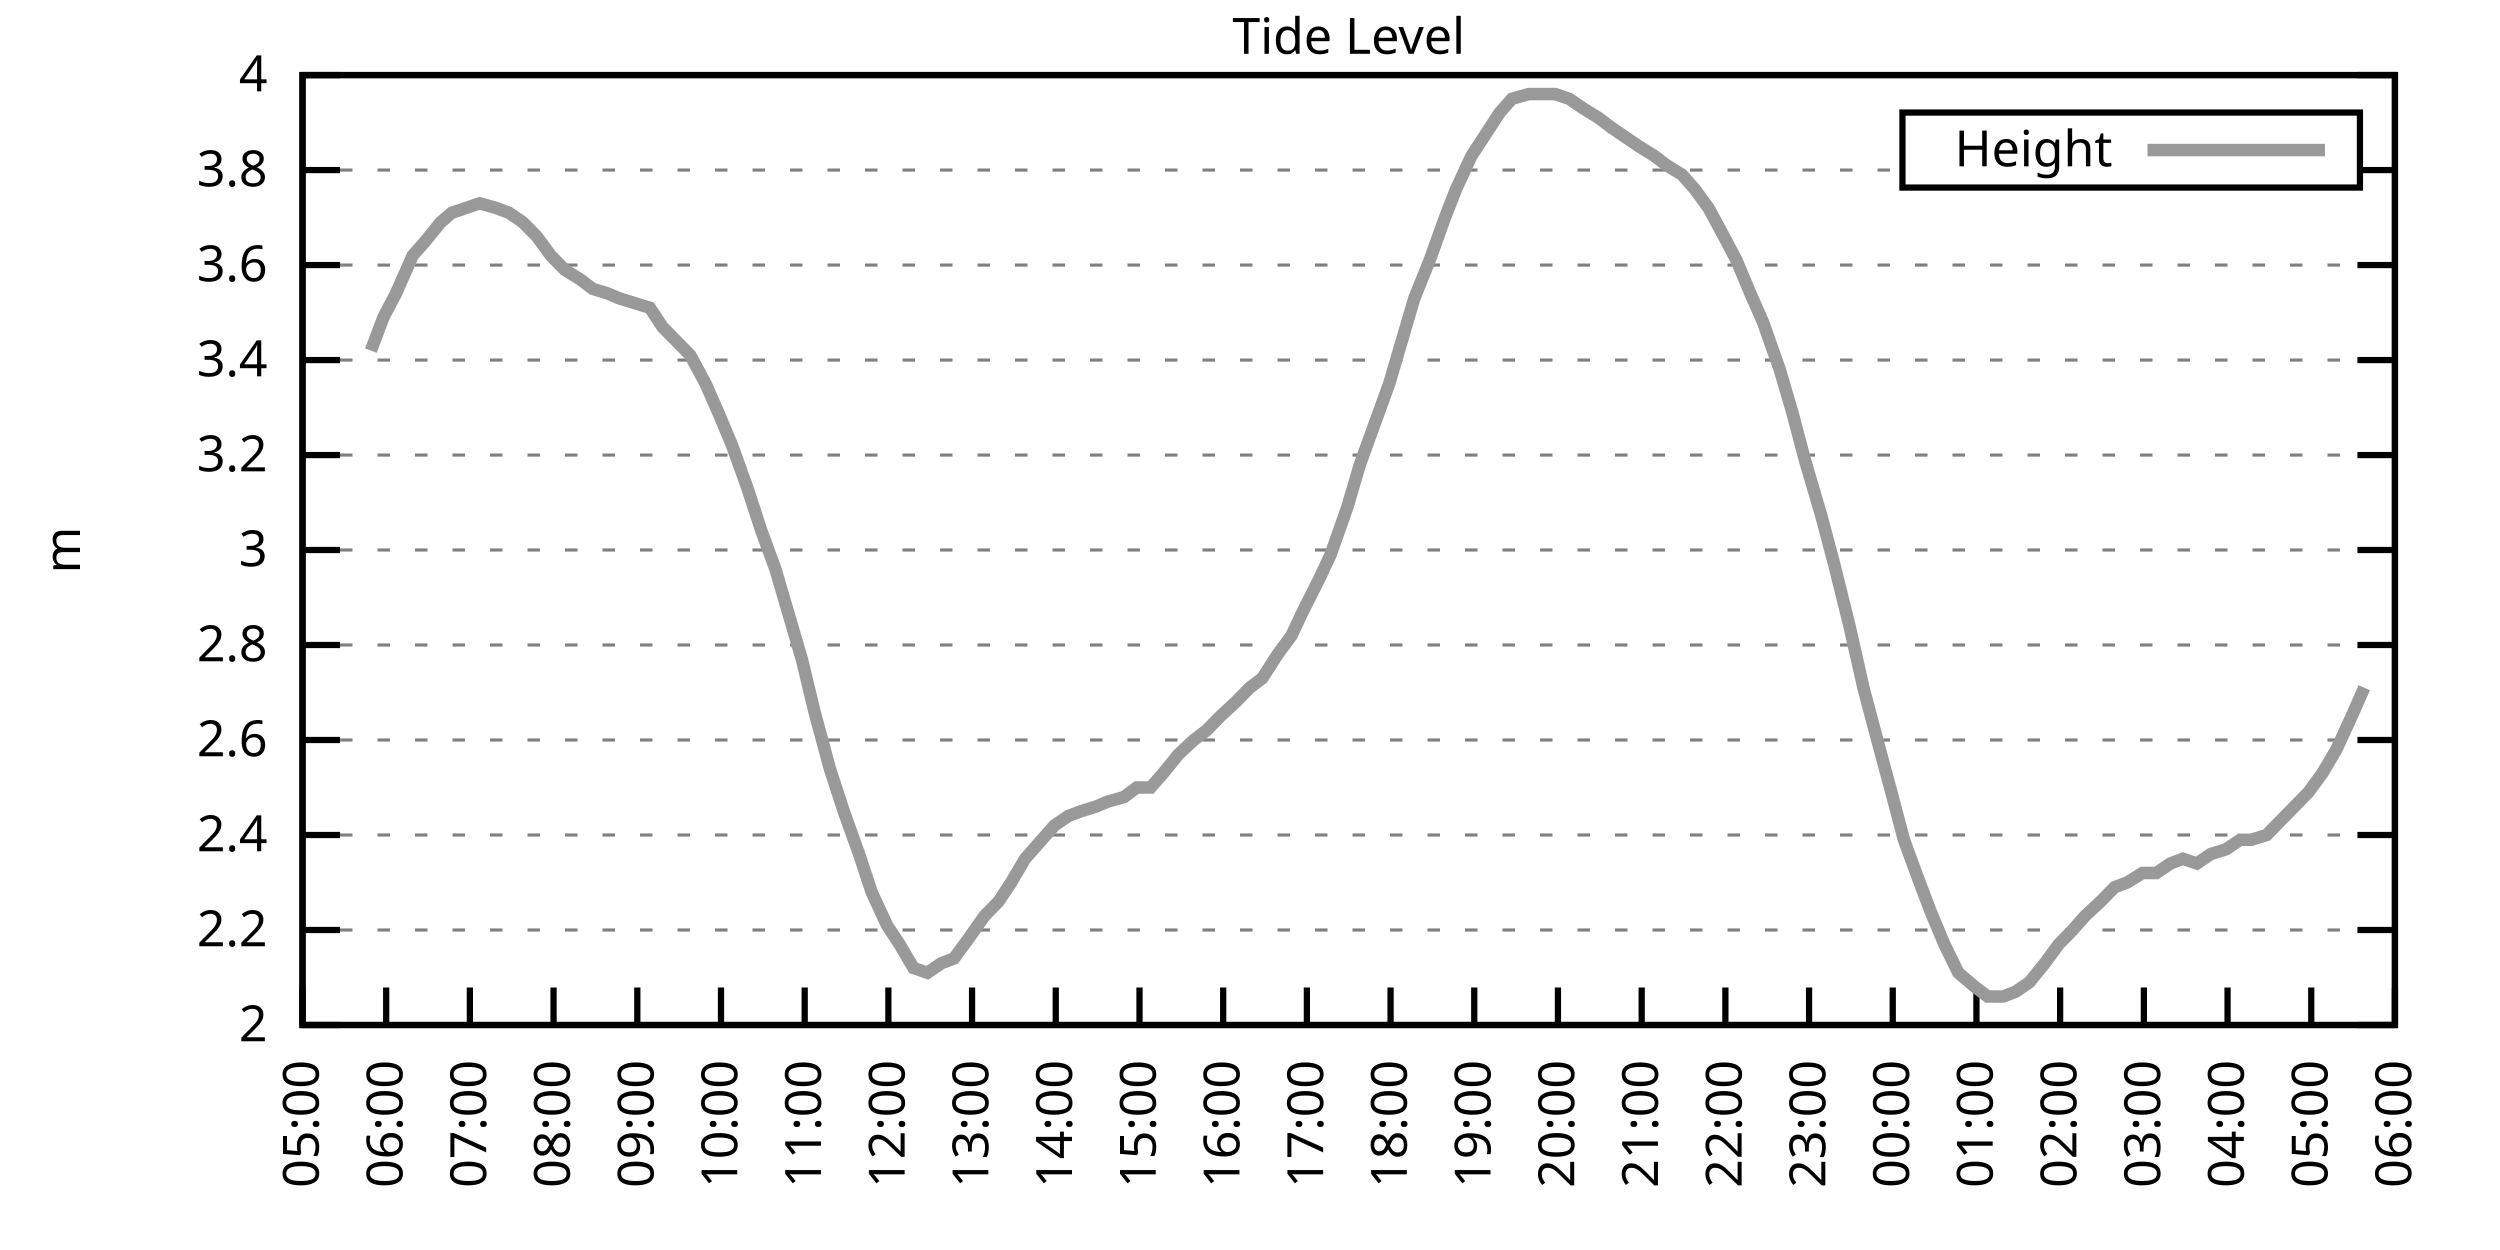
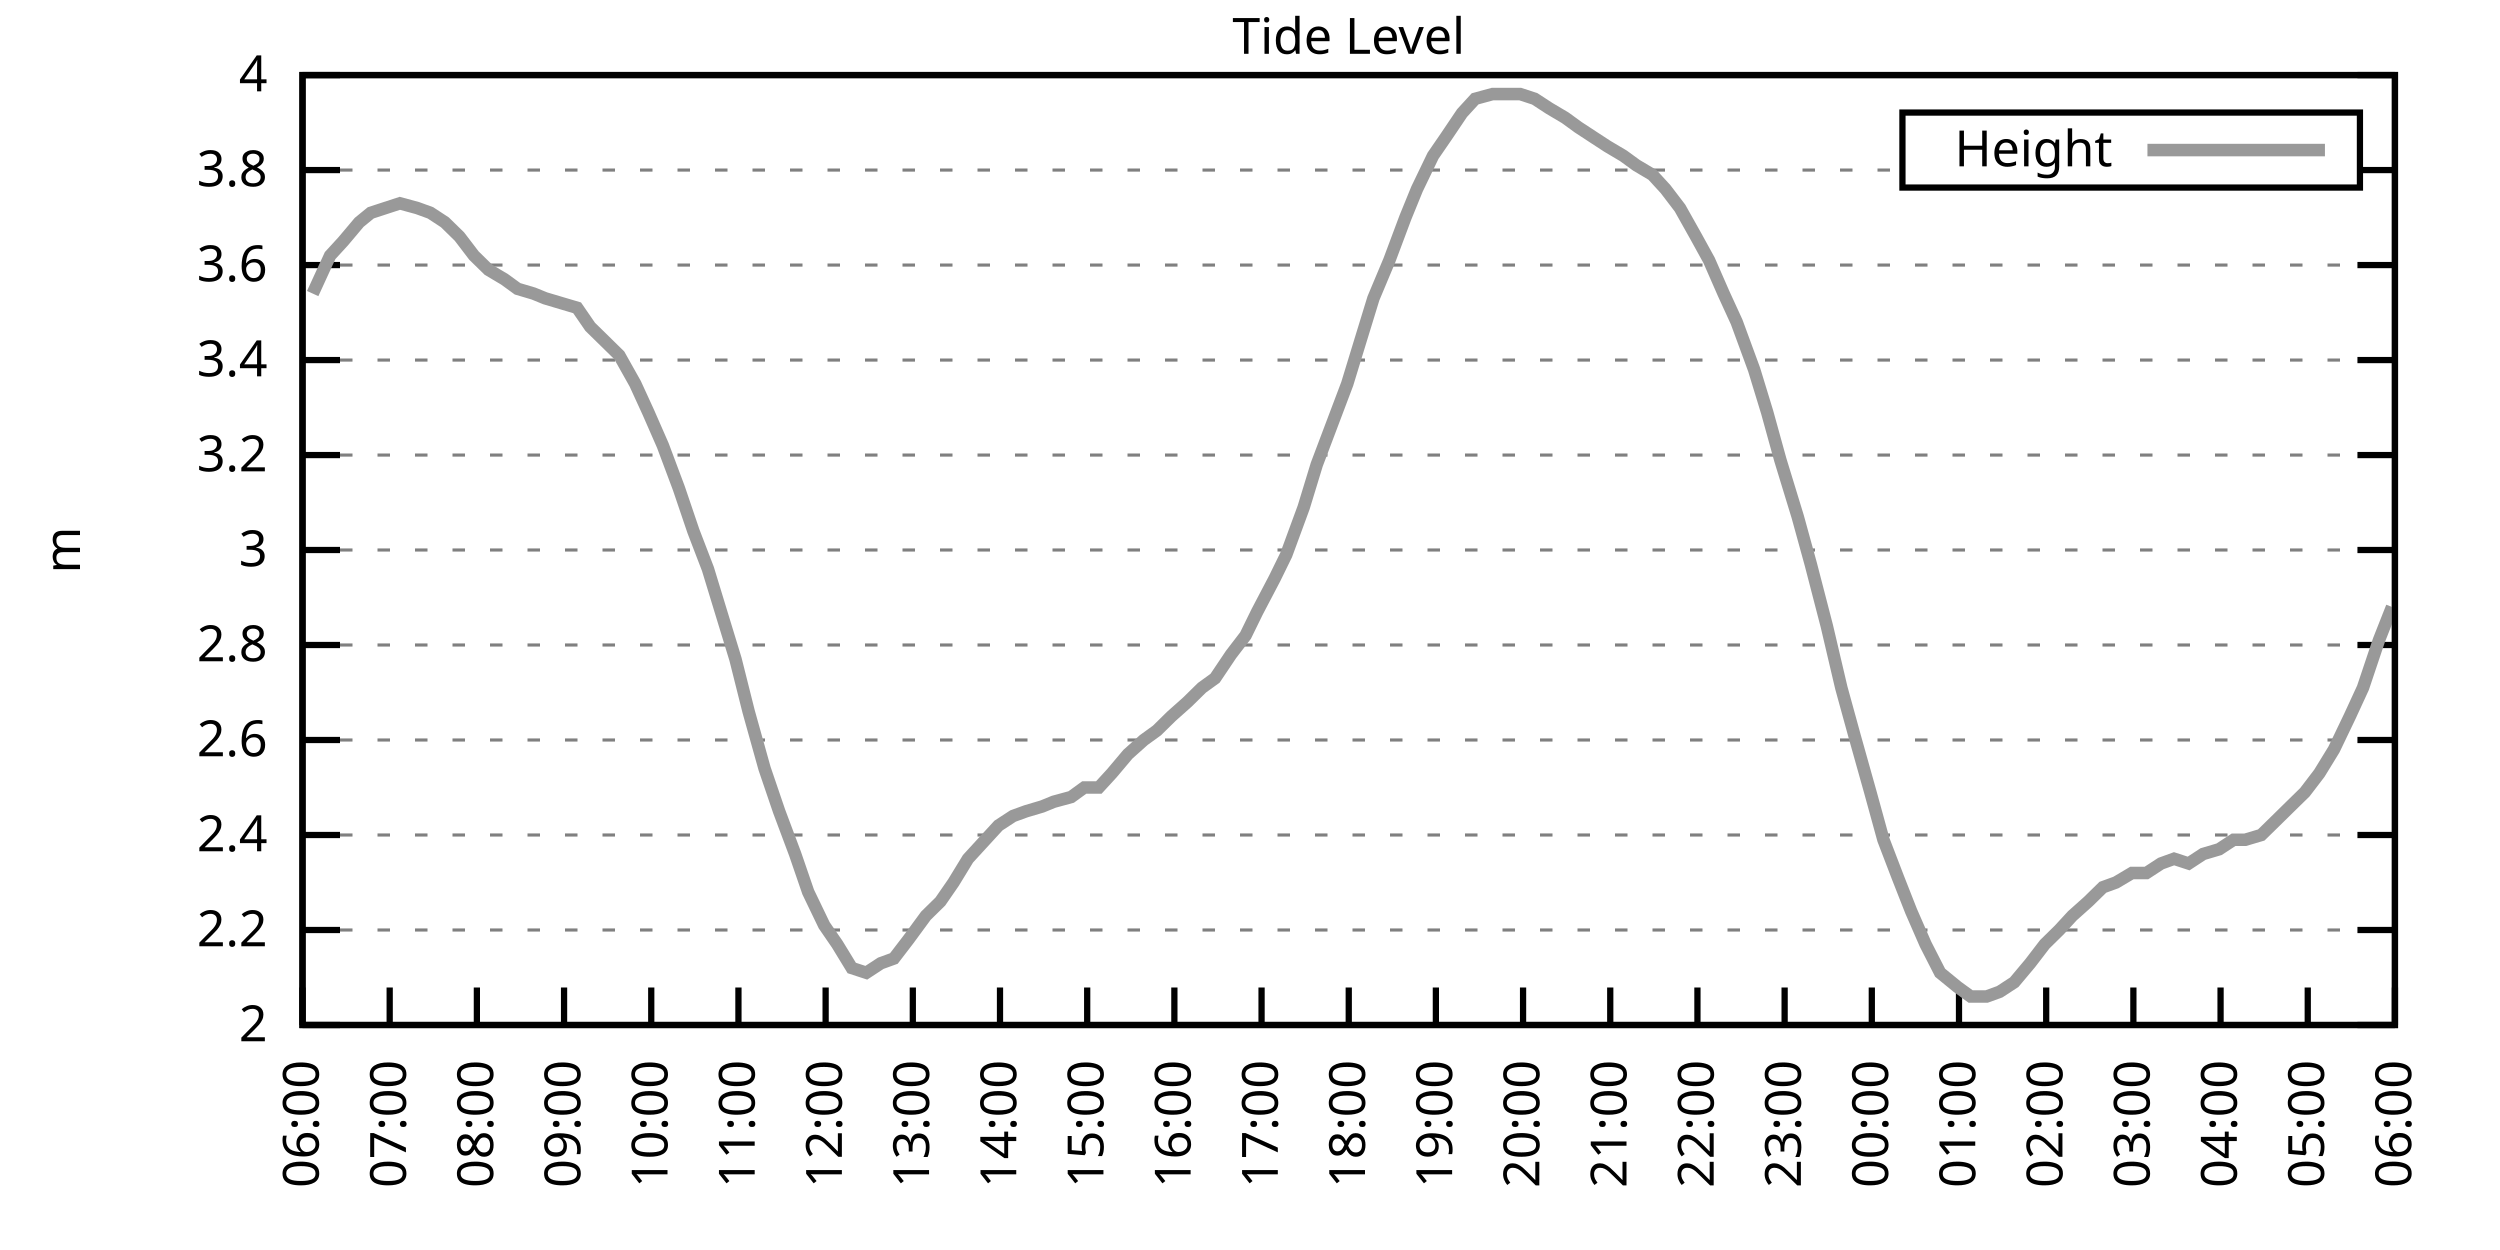
<svg xmlns="http://www.w3.org/2000/svg" xmlns:xlink="http://www.w3.org/1999/xlink" width="400" height="200" viewBox="0 0 400 200">
  <g id="gnuplot_canvas">
    <rect x="0" y="0" width="400" height="200" fill="none" />
    <defs>
      <circle id="gpDot" r="0.5" stroke-width="0.5" stroke="currentColor" />
      <path id="gpPt0" stroke-width="0.333" stroke="currentColor" d="M-1,0 h2 M0,-1 v2" />
      <path id="gpPt1" stroke-width="0.333" stroke="currentColor" d="M-1,-1 L1,1 M1,-1 L-1,1" />
      <path id="gpPt2" stroke-width="0.333" stroke="currentColor" d="M-1,0 L1,0 M0,-1 L0,1 M-1,-1 L1,1 M-1,1 L1,-1" />
      <rect id="gpPt3" stroke-width="0.333" stroke="currentColor" x="-1" y="-1" width="2" height="2" />
      <rect id="gpPt4" stroke-width="0.333" stroke="currentColor" fill="currentColor" x="-1" y="-1" width="2" height="2" />
      <circle id="gpPt5" stroke-width="0.333" stroke="currentColor" cx="0" cy="0" r="1" />
      <use xlink:href="#gpPt5" id="gpPt6" fill="currentColor" stroke="none" />
      <path id="gpPt7" stroke-width="0.333" stroke="currentColor" d="M0,-1.33 L-1.33,0.67 L1.33,0.67 z" />
      <use xlink:href="#gpPt7" id="gpPt8" fill="currentColor" stroke="none" />
      <use xlink:href="#gpPt7" id="gpPt9" stroke="currentColor" transform="rotate(180)" />
      <use xlink:href="#gpPt9" id="gpPt10" fill="currentColor" stroke="none" />
      <use xlink:href="#gpPt3" id="gpPt11" stroke="currentColor" transform="rotate(45)" />
      <use xlink:href="#gpPt11" id="gpPt12" fill="currentColor" stroke="none" />
      <path id="gpPt13" stroke-width="0.333" stroke="currentColor" d="M0,1.330 L1.265,0.411 L0.782,-1.067 L-0.782,-1.076 L-1.265,0.411 z" />
      <use xlink:href="#gpPt13" id="gpPt14" fill="currentColor" stroke="none" />
      <filter id="textbox" filterUnits="objectBoundingBox" x="0" y="0" height="1" width="1">
        <feFlood flood-color="white" flood-opacity="1" result="bgnd" />
        <feComposite in="SourceGraphic" in2="bgnd" operator="atop" />
      </filter>
      <filter id="greybox" filterUnits="objectBoundingBox" x="0" y="0" height="1" width="1">
        <feFlood flood-color="lightgrey" flood-opacity="1" result="grey" />
        <feComposite in="SourceGraphic" in2="grey" operator="atop" />
      </filter>
    </defs>
    <g fill="none" color="white" stroke="currentColor" stroke-width="1.00" stroke-linecap="butt" stroke-linejoin="miter">
</g>
    <g fill="none" color="black" stroke="currentColor" stroke-width="1.00" stroke-linecap="butt" stroke-linejoin="miter">
      <g stroke="none" shape-rendering="crispEdges">
        <polygon fill="rgb(255, 255, 255)" points="48.40,164.00 383.18,164.00 383.18,12.02 48.40,12.02 " />
      </g>
    </g>
    <g fill="none" color="black" stroke="currentColor" stroke-width="1.00" stroke-linecap="butt" stroke-linejoin="miter">
</g>
    <g fill="none" color="black" stroke="black" stroke-width="0.50" stroke-linecap="butt" stroke-linejoin="miter">
</g>
    <g fill="none" color="gray" stroke="currentColor" stroke-width="0.50" stroke-linecap="butt" stroke-linejoin="miter">
      <path stroke="gray" stroke-dasharray="2,4" class="gridline" d="M48.40,164.00 L383.19,164.00  " />
    </g>
    <g fill="none" color="gray" stroke="gray" stroke-width="1.00" stroke-linecap="butt" stroke-linejoin="miter">
</g>
    <g fill="none" color="black" stroke="currentColor" stroke-width="1.00" stroke-linecap="butt" stroke-linejoin="miter">
      <path stroke="black" d="M48.40,164.00 L54.40,164.00 M383.19,164.00 L377.19,164.00  " />
      <g transform="translate(42.80,166.60)" stroke="none" fill="black" font-family="Sans" font-size="8.00" text-anchor="end">
        <text>
          <tspan font-family="Sans"> 2</tspan>
        </text>
      </g>
    </g>
    <g fill="none" color="black" stroke="currentColor" stroke-width="1.00" stroke-linecap="butt" stroke-linejoin="miter">
</g>
    <g fill="none" color="black" stroke="black" stroke-width="0.50" stroke-linecap="butt" stroke-linejoin="miter">
</g>
    <g fill="none" color="gray" stroke="currentColor" stroke-width="0.50" stroke-linecap="butt" stroke-linejoin="miter">
      <path stroke="gray" stroke-dasharray="2,4" class="gridline" d="M48.40,148.80 L383.19,148.80  " />
    </g>
    <g fill="none" color="gray" stroke="gray" stroke-width="1.00" stroke-linecap="butt" stroke-linejoin="miter">
</g>
    <g fill="none" color="black" stroke="currentColor" stroke-width="1.00" stroke-linecap="butt" stroke-linejoin="miter">
      <path stroke="black" d="M48.40,148.80 L54.40,148.80 M383.19,148.80 L377.19,148.80  " />
      <g transform="translate(42.80,151.40)" stroke="none" fill="black" font-family="Sans" font-size="8.00" text-anchor="end">
        <text>
          <tspan font-family="Sans"> 2.2</tspan>
        </text>
      </g>
    </g>
    <g fill="none" color="black" stroke="currentColor" stroke-width="1.00" stroke-linecap="butt" stroke-linejoin="miter">
</g>
    <g fill="none" color="black" stroke="black" stroke-width="0.50" stroke-linecap="butt" stroke-linejoin="miter">
</g>
    <g fill="none" color="gray" stroke="currentColor" stroke-width="0.50" stroke-linecap="butt" stroke-linejoin="miter">
      <path stroke="gray" stroke-dasharray="2,4" class="gridline" d="M48.40,133.60 L383.19,133.60  " />
    </g>
    <g fill="none" color="gray" stroke="gray" stroke-width="1.00" stroke-linecap="butt" stroke-linejoin="miter">
</g>
    <g fill="none" color="black" stroke="currentColor" stroke-width="1.00" stroke-linecap="butt" stroke-linejoin="miter">
      <path stroke="black" d="M48.40,133.60 L54.40,133.60 M383.19,133.60 L377.19,133.60  " />
      <g transform="translate(42.80,136.20)" stroke="none" fill="black" font-family="Sans" font-size="8.00" text-anchor="end">
        <text>
          <tspan font-family="Sans"> 2.4</tspan>
        </text>
      </g>
    </g>
    <g fill="none" color="black" stroke="currentColor" stroke-width="1.00" stroke-linecap="butt" stroke-linejoin="miter">
</g>
    <g fill="none" color="black" stroke="black" stroke-width="0.50" stroke-linecap="butt" stroke-linejoin="miter">
</g>
    <g fill="none" color="gray" stroke="currentColor" stroke-width="0.50" stroke-linecap="butt" stroke-linejoin="miter">
      <path stroke="gray" stroke-dasharray="2,4" class="gridline" d="M48.40,118.40 L383.19,118.40  " />
    </g>
    <g fill="none" color="gray" stroke="gray" stroke-width="1.00" stroke-linecap="butt" stroke-linejoin="miter">
</g>
    <g fill="none" color="black" stroke="currentColor" stroke-width="1.00" stroke-linecap="butt" stroke-linejoin="miter">
      <path stroke="black" d="M48.40,118.40 L54.40,118.40 M383.19,118.40 L377.19,118.40  " />
      <g transform="translate(42.80,121.00)" stroke="none" fill="black" font-family="Sans" font-size="8.00" text-anchor="end">
        <text>
          <tspan font-family="Sans"> 2.6</tspan>
        </text>
      </g>
    </g>
    <g fill="none" color="black" stroke="currentColor" stroke-width="1.00" stroke-linecap="butt" stroke-linejoin="miter">
</g>
    <g fill="none" color="black" stroke="black" stroke-width="0.50" stroke-linecap="butt" stroke-linejoin="miter">
</g>
    <g fill="none" color="gray" stroke="currentColor" stroke-width="0.50" stroke-linecap="butt" stroke-linejoin="miter">
      <path stroke="gray" stroke-dasharray="2,4" class="gridline" d="M48.40,103.20 L383.19,103.20  " />
    </g>
    <g fill="none" color="gray" stroke="gray" stroke-width="1.00" stroke-linecap="butt" stroke-linejoin="miter">
</g>
    <g fill="none" color="black" stroke="currentColor" stroke-width="1.00" stroke-linecap="butt" stroke-linejoin="miter">
      <path stroke="black" d="M48.40,103.20 L54.40,103.20 M383.19,103.20 L377.19,103.20  " />
      <g transform="translate(42.80,105.80)" stroke="none" fill="black" font-family="Sans" font-size="8.00" text-anchor="end">
        <text>
          <tspan font-family="Sans"> 2.8</tspan>
        </text>
      </g>
    </g>
    <g fill="none" color="black" stroke="currentColor" stroke-width="1.00" stroke-linecap="butt" stroke-linejoin="miter">
</g>
    <g fill="none" color="black" stroke="black" stroke-width="0.50" stroke-linecap="butt" stroke-linejoin="miter">
</g>
    <g fill="none" color="gray" stroke="currentColor" stroke-width="0.50" stroke-linecap="butt" stroke-linejoin="miter">
      <path stroke="gray" stroke-dasharray="2,4" class="gridline" d="M48.40,88.00 L383.19,88.00  " />
    </g>
    <g fill="none" color="gray" stroke="gray" stroke-width="1.00" stroke-linecap="butt" stroke-linejoin="miter">
</g>
    <g fill="none" color="black" stroke="currentColor" stroke-width="1.00" stroke-linecap="butt" stroke-linejoin="miter">
      <path stroke="black" d="M48.40,88.00 L54.40,88.00 M383.19,88.00 L377.19,88.00  " />
      <g transform="translate(42.80,90.60)" stroke="none" fill="black" font-family="Sans" font-size="8.00" text-anchor="end">
        <text>
          <tspan font-family="Sans"> 3</tspan>
        </text>
      </g>
    </g>
    <g fill="none" color="black" stroke="currentColor" stroke-width="1.00" stroke-linecap="butt" stroke-linejoin="miter">
</g>
    <g fill="none" color="black" stroke="black" stroke-width="0.50" stroke-linecap="butt" stroke-linejoin="miter">
</g>
    <g fill="none" color="gray" stroke="currentColor" stroke-width="0.50" stroke-linecap="butt" stroke-linejoin="miter">
      <path stroke="gray" stroke-dasharray="2,4" class="gridline" d="M48.40,72.81 L383.19,72.81  " />
    </g>
    <g fill="none" color="gray" stroke="gray" stroke-width="1.00" stroke-linecap="butt" stroke-linejoin="miter">
</g>
    <g fill="none" color="black" stroke="currentColor" stroke-width="1.00" stroke-linecap="butt" stroke-linejoin="miter">
      <path stroke="black" d="M48.40,72.81 L54.40,72.81 M383.19,72.81 L377.19,72.81  " />
      <g transform="translate(42.80,75.41)" stroke="none" fill="black" font-family="Sans" font-size="8.00" text-anchor="end">
        <text>
          <tspan font-family="Sans"> 3.2</tspan>
        </text>
      </g>
    </g>
    <g fill="none" color="black" stroke="currentColor" stroke-width="1.00" stroke-linecap="butt" stroke-linejoin="miter">
</g>
    <g fill="none" color="black" stroke="black" stroke-width="0.50" stroke-linecap="butt" stroke-linejoin="miter">
</g>
    <g fill="none" color="gray" stroke="currentColor" stroke-width="0.50" stroke-linecap="butt" stroke-linejoin="miter">
      <path stroke="gray" stroke-dasharray="2,4" class="gridline" d="M48.40,57.61 L383.19,57.61  " />
    </g>
    <g fill="none" color="gray" stroke="gray" stroke-width="1.00" stroke-linecap="butt" stroke-linejoin="miter">
</g>
    <g fill="none" color="black" stroke="currentColor" stroke-width="1.00" stroke-linecap="butt" stroke-linejoin="miter">
      <path stroke="black" d="M48.40,57.61 L54.40,57.61 M383.19,57.61 L377.19,57.61  " />
      <g transform="translate(42.80,60.21)" stroke="none" fill="black" font-family="Sans" font-size="8.00" text-anchor="end">
        <text>
          <tspan font-family="Sans"> 3.4</tspan>
        </text>
      </g>
    </g>
    <g fill="none" color="black" stroke="currentColor" stroke-width="1.00" stroke-linecap="butt" stroke-linejoin="miter">
</g>
    <g fill="none" color="black" stroke="black" stroke-width="0.50" stroke-linecap="butt" stroke-linejoin="miter">
</g>
    <g fill="none" color="gray" stroke="currentColor" stroke-width="0.50" stroke-linecap="butt" stroke-linejoin="miter">
      <path stroke="gray" stroke-dasharray="2,4" class="gridline" d="M48.40,42.41 L383.19,42.41  " />
    </g>
    <g fill="none" color="gray" stroke="gray" stroke-width="1.00" stroke-linecap="butt" stroke-linejoin="miter">
</g>
    <g fill="none" color="black" stroke="currentColor" stroke-width="1.00" stroke-linecap="butt" stroke-linejoin="miter">
      <path stroke="black" d="M48.40,42.41 L54.40,42.41 M383.19,42.41 L377.19,42.41  " />
      <g transform="translate(42.80,45.01)" stroke="none" fill="black" font-family="Sans" font-size="8.00" text-anchor="end">
        <text>
          <tspan font-family="Sans"> 3.6</tspan>
        </text>
      </g>
    </g>
    <g fill="none" color="black" stroke="currentColor" stroke-width="1.00" stroke-linecap="butt" stroke-linejoin="miter">
</g>
    <g fill="none" color="black" stroke="black" stroke-width="0.50" stroke-linecap="butt" stroke-linejoin="miter">
</g>
    <g fill="none" color="gray" stroke="currentColor" stroke-width="0.50" stroke-linecap="butt" stroke-linejoin="miter">
      <path stroke="gray" stroke-dasharray="2,4" class="gridline" d="M48.40,27.21 L304.39,27.21 M377.59,27.21 L383.19,27.21  " />
    </g>
    <g fill="none" color="gray" stroke="gray" stroke-width="1.00" stroke-linecap="butt" stroke-linejoin="miter">
</g>
    <g fill="none" color="black" stroke="currentColor" stroke-width="1.00" stroke-linecap="butt" stroke-linejoin="miter">
      <path stroke="black" d="M48.40,27.21 L54.40,27.21 M383.19,27.21 L377.19,27.21  " />
      <g transform="translate(42.80,29.81)" stroke="none" fill="black" font-family="Sans" font-size="8.00" text-anchor="end">
        <text>
          <tspan font-family="Sans"> 3.8</tspan>
        </text>
      </g>
    </g>
    <g fill="none" color="black" stroke="currentColor" stroke-width="1.00" stroke-linecap="butt" stroke-linejoin="miter">
</g>
    <g fill="none" color="black" stroke="black" stroke-width="0.50" stroke-linecap="butt" stroke-linejoin="miter">
</g>
    <g fill="none" color="gray" stroke="currentColor" stroke-width="0.50" stroke-linecap="butt" stroke-linejoin="miter">
      <path stroke="gray" stroke-dasharray="2,4" class="gridline" d="M48.40,12.01 L383.19,12.01  " />
    </g>
    <g fill="none" color="gray" stroke="gray" stroke-width="1.00" stroke-linecap="butt" stroke-linejoin="miter">
</g>
    <g fill="none" color="black" stroke="currentColor" stroke-width="1.00" stroke-linecap="butt" stroke-linejoin="miter">
      <path stroke="black" d="M48.40,12.01 L54.40,12.01 M383.19,12.01 L377.19,12.01  " />
      <g transform="translate(42.80,14.61)" stroke="none" fill="black" font-family="Sans" font-size="8.00" text-anchor="end">
        <text>
          <tspan font-family="Sans"> 4</tspan>
        </text>
      </g>
    </g>
    <g fill="none" color="black" stroke="currentColor" stroke-width="1.00" stroke-linecap="butt" stroke-linejoin="miter">
      <path stroke="black" d="M48.40,164.00 L48.40,158.00  " />
      <g transform="translate(51.00,169.60) rotate(270.00)" stroke="none" fill="black" font-family="Sans" font-size="8.00" text-anchor="end">
        <text>
-           <tspan font-family="Sans">05:00</tspan>
-         </text>
-       </g>
-     </g>
-     <g fill="none" color="black" stroke="currentColor" stroke-width="1.00" stroke-linecap="butt" stroke-linejoin="miter">
-       <path stroke="black" d="M61.79,164.00 L61.79,158.00  " />
-       <g transform="translate(64.39,169.60) rotate(270.00)" stroke="none" fill="black" font-family="Sans" font-size="8.00" text-anchor="end">
-         <text>
          <tspan font-family="Sans">06:00</tspan>
        </text>
      </g>
    </g>
    <g fill="none" color="black" stroke="currentColor" stroke-width="1.00" stroke-linecap="butt" stroke-linejoin="miter">
-       <path stroke="black" d="M75.18,164.00 L75.18,158.00  " />
-       <g transform="translate(77.78,169.60) rotate(270.00)" stroke="none" fill="black" font-family="Sans" font-size="8.00" text-anchor="end">
+       <path stroke="black" d="M62.35,164.00 L62.35,158.00  " />
+       <g transform="translate(64.95,169.60) rotate(270.00)" stroke="none" fill="black" font-family="Sans" font-size="8.00" text-anchor="end">
        <text>
          <tspan font-family="Sans">07:00</tspan>
        </text>
      </g>
    </g>
    <g fill="none" color="black" stroke="currentColor" stroke-width="1.00" stroke-linecap="butt" stroke-linejoin="miter">
-       <path stroke="black" d="M88.57,164.00 L88.57,158.00  " />
-       <g transform="translate(91.17,169.60) rotate(270.00)" stroke="none" fill="black" font-family="Sans" font-size="8.00" text-anchor="end">
+       <path stroke="black" d="M76.30,164.00 L76.30,158.00  " />
+       <g transform="translate(78.90,169.60) rotate(270.00)" stroke="none" fill="black" font-family="Sans" font-size="8.00" text-anchor="end">
        <text>
          <tspan font-family="Sans">08:00</tspan>
        </text>
      </g>
    </g>
    <g fill="none" color="black" stroke="currentColor" stroke-width="1.00" stroke-linecap="butt" stroke-linejoin="miter">
-       <path stroke="black" d="M101.97,164.00 L101.97,158.00  " />
-       <g transform="translate(104.57,169.60) rotate(270.00)" stroke="none" fill="black" font-family="Sans" font-size="8.00" text-anchor="end">
+       <path stroke="black" d="M90.25,164.00 L90.25,158.00  " />
+       <g transform="translate(92.85,169.60) rotate(270.00)" stroke="none" fill="black" font-family="Sans" font-size="8.00" text-anchor="end">
        <text>
          <tspan font-family="Sans">09:00</tspan>
        </text>
      </g>
    </g>
    <g fill="none" color="black" stroke="currentColor" stroke-width="1.00" stroke-linecap="butt" stroke-linejoin="miter">
-       <path stroke="black" d="M115.36,164.00 L115.36,158.00  " />
-       <g transform="translate(117.96,169.60) rotate(270.00)" stroke="none" fill="black" font-family="Sans" font-size="8.00" text-anchor="end">
+       <path stroke="black" d="M104.20,164.00 L104.20,158.00  " />
+       <g transform="translate(106.80,169.60) rotate(270.00)" stroke="none" fill="black" font-family="Sans" font-size="8.00" text-anchor="end">
        <text>
          <tspan font-family="Sans">10:00</tspan>
        </text>
      </g>
    </g>
    <g fill="none" color="black" stroke="currentColor" stroke-width="1.00" stroke-linecap="butt" stroke-linejoin="miter">
-       <path stroke="black" d="M128.75,164.00 L128.75,158.00  " />
-       <g transform="translate(131.35,169.60) rotate(270.00)" stroke="none" fill="black" font-family="Sans" font-size="8.00" text-anchor="end">
+       <path stroke="black" d="M118.15,164.00 L118.15,158.00  " />
+       <g transform="translate(120.75,169.60) rotate(270.00)" stroke="none" fill="black" font-family="Sans" font-size="8.00" text-anchor="end">
        <text>
          <tspan font-family="Sans">11:00</tspan>
        </text>
      </g>
    </g>
    <g fill="none" color="black" stroke="currentColor" stroke-width="1.00" stroke-linecap="butt" stroke-linejoin="miter">
-       <path stroke="black" d="M142.14,164.00 L142.14,158.00  " />
-       <g transform="translate(144.74,169.60) rotate(270.00)" stroke="none" fill="black" font-family="Sans" font-size="8.00" text-anchor="end">
+       <path stroke="black" d="M132.10,164.00 L132.10,158.00  " />
+       <g transform="translate(134.70,169.60) rotate(270.00)" stroke="none" fill="black" font-family="Sans" font-size="8.00" text-anchor="end">
        <text>
          <tspan font-family="Sans">12:00</tspan>
        </text>
      </g>
    </g>
    <g fill="none" color="black" stroke="currentColor" stroke-width="1.00" stroke-linecap="butt" stroke-linejoin="miter">
-       <path stroke="black" d="M155.53,164.00 L155.53,158.00  " />
-       <g transform="translate(158.13,169.60) rotate(270.00)" stroke="none" fill="black" font-family="Sans" font-size="8.00" text-anchor="end">
+       <path stroke="black" d="M146.05,164.00 L146.05,158.00  " />
+       <g transform="translate(148.65,169.60) rotate(270.00)" stroke="none" fill="black" font-family="Sans" font-size="8.00" text-anchor="end">
        <text>
          <tspan font-family="Sans">13:00</tspan>
        </text>
      </g>
    </g>
    <g fill="none" color="black" stroke="currentColor" stroke-width="1.00" stroke-linecap="butt" stroke-linejoin="miter">
-       <path stroke="black" d="M168.92,164.00 L168.92,158.00  " />
-       <g transform="translate(171.52,169.60) rotate(270.00)" stroke="none" fill="black" font-family="Sans" font-size="8.00" text-anchor="end">
+       <path stroke="black" d="M160.00,164.00 L160.00,158.00  " />
+       <g transform="translate(162.60,169.60) rotate(270.00)" stroke="none" fill="black" font-family="Sans" font-size="8.00" text-anchor="end">
        <text>
          <tspan font-family="Sans">14:00</tspan>
        </text>
      </g>
    </g>
    <g fill="none" color="black" stroke="currentColor" stroke-width="1.00" stroke-linecap="butt" stroke-linejoin="miter">
-       <path stroke="black" d="M182.32,164.00 L182.32,158.00  " />
-       <g transform="translate(184.92,169.60) rotate(270.00)" stroke="none" fill="black" font-family="Sans" font-size="8.00" text-anchor="end">
+       <path stroke="black" d="M173.95,164.00 L173.95,158.00  " />
+       <g transform="translate(176.55,169.60) rotate(270.00)" stroke="none" fill="black" font-family="Sans" font-size="8.00" text-anchor="end">
        <text>
          <tspan font-family="Sans">15:00</tspan>
        </text>
      </g>
    </g>
    <g fill="none" color="black" stroke="currentColor" stroke-width="1.00" stroke-linecap="butt" stroke-linejoin="miter">
-       <path stroke="black" d="M195.71,164.00 L195.71,158.00  " />
-       <g transform="translate(198.31,169.60) rotate(270.00)" stroke="none" fill="black" font-family="Sans" font-size="8.00" text-anchor="end">
+       <path stroke="black" d="M187.90,164.00 L187.90,158.00  " />
+       <g transform="translate(190.50,169.60) rotate(270.00)" stroke="none" fill="black" font-family="Sans" font-size="8.00" text-anchor="end">
        <text>
          <tspan font-family="Sans">16:00</tspan>
        </text>
      </g>
    </g>
    <g fill="none" color="black" stroke="currentColor" stroke-width="1.00" stroke-linecap="butt" stroke-linejoin="miter">
-       <path stroke="black" d="M209.10,164.00 L209.10,158.00  " />
-       <g transform="translate(211.70,169.60) rotate(270.00)" stroke="none" fill="black" font-family="Sans" font-size="8.00" text-anchor="end">
+       <path stroke="black" d="M201.85,164.00 L201.85,158.00  " />
+       <g transform="translate(204.45,169.60) rotate(270.00)" stroke="none" fill="black" font-family="Sans" font-size="8.00" text-anchor="end">
        <text>
          <tspan font-family="Sans">17:00</tspan>
        </text>
      </g>
    </g>
    <g fill="none" color="black" stroke="currentColor" stroke-width="1.00" stroke-linecap="butt" stroke-linejoin="miter">
-       <path stroke="black" d="M222.49,164.00 L222.49,158.00  " />
-       <g transform="translate(225.09,169.60) rotate(270.00)" stroke="none" fill="black" font-family="Sans" font-size="8.00" text-anchor="end">
+       <path stroke="black" d="M215.80,164.00 L215.80,158.00  " />
+       <g transform="translate(218.40,169.60) rotate(270.00)" stroke="none" fill="black" font-family="Sans" font-size="8.00" text-anchor="end">
        <text>
          <tspan font-family="Sans">18:00</tspan>
        </text>
      </g>
    </g>
    <g fill="none" color="black" stroke="currentColor" stroke-width="1.00" stroke-linecap="butt" stroke-linejoin="miter">
-       <path stroke="black" d="M235.88,164.00 L235.88,158.00  " />
-       <g transform="translate(238.48,169.60) rotate(270.00)" stroke="none" fill="black" font-family="Sans" font-size="8.00" text-anchor="end">
+       <path stroke="black" d="M229.74,164.00 L229.74,158.00  " />
+       <g transform="translate(232.34,169.60) rotate(270.00)" stroke="none" fill="black" font-family="Sans" font-size="8.00" text-anchor="end">
        <text>
          <tspan font-family="Sans">19:00</tspan>
        </text>
      </g>
    </g>
    <g fill="none" color="black" stroke="currentColor" stroke-width="1.00" stroke-linecap="butt" stroke-linejoin="miter">
-       <path stroke="black" d="M249.27,164.00 L249.27,158.00  " />
-       <g transform="translate(251.87,169.60) rotate(270.00)" stroke="none" fill="black" font-family="Sans" font-size="8.00" text-anchor="end">
+       <path stroke="black" d="M243.69,164.00 L243.69,158.00  " />
+       <g transform="translate(246.29,169.60) rotate(270.00)" stroke="none" fill="black" font-family="Sans" font-size="8.00" text-anchor="end">
        <text>
          <tspan font-family="Sans">20:00</tspan>
        </text>
      </g>
    </g>
    <g fill="none" color="black" stroke="currentColor" stroke-width="1.00" stroke-linecap="butt" stroke-linejoin="miter">
-       <path stroke="black" d="M262.67,164.00 L262.67,158.00  " />
-       <g transform="translate(265.27,169.60) rotate(270.00)" stroke="none" fill="black" font-family="Sans" font-size="8.00" text-anchor="end">
+       <path stroke="black" d="M257.64,164.00 L257.64,158.00  " />
+       <g transform="translate(260.24,169.60) rotate(270.00)" stroke="none" fill="black" font-family="Sans" font-size="8.00" text-anchor="end">
        <text>
          <tspan font-family="Sans">21:00</tspan>
        </text>
      </g>
    </g>
    <g fill="none" color="black" stroke="currentColor" stroke-width="1.00" stroke-linecap="butt" stroke-linejoin="miter">
-       <path stroke="black" d="M276.06,164.00 L276.06,158.00  " />
-       <g transform="translate(278.66,169.60) rotate(270.00)" stroke="none" fill="black" font-family="Sans" font-size="8.00" text-anchor="end">
+       <path stroke="black" d="M271.59,164.00 L271.59,158.00  " />
+       <g transform="translate(274.19,169.60) rotate(270.00)" stroke="none" fill="black" font-family="Sans" font-size="8.00" text-anchor="end">
        <text>
          <tspan font-family="Sans">22:00</tspan>
        </text>
      </g>
    </g>
    <g fill="none" color="black" stroke="currentColor" stroke-width="1.00" stroke-linecap="butt" stroke-linejoin="miter">
-       <path stroke="black" d="M289.45,164.00 L289.45,158.00  " />
-       <g transform="translate(292.05,169.60) rotate(270.00)" stroke="none" fill="black" font-family="Sans" font-size="8.00" text-anchor="end">
+       <path stroke="black" d="M285.54,164.00 L285.54,158.00  " />
+       <g transform="translate(288.14,169.60) rotate(270.00)" stroke="none" fill="black" font-family="Sans" font-size="8.00" text-anchor="end">
        <text>
          <tspan font-family="Sans">23:00</tspan>
        </text>
      </g>
    </g>
    <g fill="none" color="black" stroke="currentColor" stroke-width="1.00" stroke-linecap="butt" stroke-linejoin="miter">
-       <path stroke="black" d="M302.84,164.00 L302.84,158.00  " />
-       <g transform="translate(305.44,169.60) rotate(270.00)" stroke="none" fill="black" font-family="Sans" font-size="8.00" text-anchor="end">
+       <path stroke="black" d="M299.49,164.00 L299.49,158.00  " />
+       <g transform="translate(302.09,169.60) rotate(270.00)" stroke="none" fill="black" font-family="Sans" font-size="8.00" text-anchor="end">
        <text>
          <tspan font-family="Sans">00:00</tspan>
        </text>
      </g>
    </g>
    <g fill="none" color="black" stroke="currentColor" stroke-width="1.00" stroke-linecap="butt" stroke-linejoin="miter">
-       <path stroke="black" d="M316.23,164.00 L316.23,158.00  " />
-       <g transform="translate(318.83,169.60) rotate(270.00)" stroke="none" fill="black" font-family="Sans" font-size="8.00" text-anchor="end">
+       <path stroke="black" d="M313.44,164.00 L313.44,158.00  " />
+       <g transform="translate(316.04,169.60) rotate(270.00)" stroke="none" fill="black" font-family="Sans" font-size="8.00" text-anchor="end">
        <text>
          <tspan font-family="Sans">01:00</tspan>
        </text>
      </g>
    </g>
    <g fill="none" color="black" stroke="currentColor" stroke-width="1.00" stroke-linecap="butt" stroke-linejoin="miter">
-       <path stroke="black" d="M329.62,164.00 L329.62,158.00  " />
-       <g transform="translate(332.22,169.60) rotate(270.00)" stroke="none" fill="black" font-family="Sans" font-size="8.00" text-anchor="end">
+       <path stroke="black" d="M327.39,164.00 L327.39,158.00  " />
+       <g transform="translate(329.99,169.60) rotate(270.00)" stroke="none" fill="black" font-family="Sans" font-size="8.00" text-anchor="end">
        <text>
          <tspan font-family="Sans">02:00</tspan>
        </text>
      </g>
    </g>
    <g fill="none" color="black" stroke="currentColor" stroke-width="1.00" stroke-linecap="butt" stroke-linejoin="miter">
-       <path stroke="black" d="M343.02,164.00 L343.02,158.00  " />
-       <g transform="translate(345.62,169.60) rotate(270.00)" stroke="none" fill="black" font-family="Sans" font-size="8.00" text-anchor="end">
+       <path stroke="black" d="M341.34,164.00 L341.34,158.00  " />
+       <g transform="translate(343.94,169.60) rotate(270.00)" stroke="none" fill="black" font-family="Sans" font-size="8.00" text-anchor="end">
        <text>
          <tspan font-family="Sans">03:00</tspan>
        </text>
      </g>
    </g>
    <g fill="none" color="black" stroke="currentColor" stroke-width="1.00" stroke-linecap="butt" stroke-linejoin="miter">
-       <path stroke="black" d="M356.41,164.00 L356.41,158.00  " />
-       <g transform="translate(359.01,169.60) rotate(270.00)" stroke="none" fill="black" font-family="Sans" font-size="8.00" text-anchor="end">
+       <path stroke="black" d="M355.29,164.00 L355.29,158.00  " />
+       <g transform="translate(357.89,169.60) rotate(270.00)" stroke="none" fill="black" font-family="Sans" font-size="8.00" text-anchor="end">
        <text>
          <tspan font-family="Sans">04:00</tspan>
        </text>
      </g>
    </g>
    <g fill="none" color="black" stroke="currentColor" stroke-width="1.00" stroke-linecap="butt" stroke-linejoin="miter">
-       <path stroke="black" d="M369.80,164.00 L369.80,158.00  " />
-       <g transform="translate(372.40,169.60) rotate(270.00)" stroke="none" fill="black" font-family="Sans" font-size="8.00" text-anchor="end">
+       <path stroke="black" d="M369.24,164.00 L369.24,158.00  " />
+       <g transform="translate(371.84,169.60) rotate(270.00)" stroke="none" fill="black" font-family="Sans" font-size="8.00" text-anchor="end">
        <text>
          <tspan font-family="Sans">05:00</tspan>
        </text>
      </g>
    </g>
    <g fill="none" color="black" stroke="currentColor" stroke-width="1.00" stroke-linecap="butt" stroke-linejoin="miter">
      <path stroke="black" d="M383.19,164.00 L383.19,158.00  " />
      <g transform="translate(385.79,169.60) rotate(270.00)" stroke="none" fill="black" font-family="Sans" font-size="8.00" text-anchor="end">
        <text>
          <tspan font-family="Sans">06:00</tspan>
        </text>
      </g>
    </g>
    <g fill="none" color="black" stroke="currentColor" stroke-width="1.00" stroke-linecap="butt" stroke-linejoin="miter">
</g>
    <g fill="none" color="black" stroke="currentColor" stroke-width="1.00" stroke-linecap="butt" stroke-linejoin="miter">
      <path stroke="black" d="M48.40,12.01 L48.40,164.00 L383.19,164.00 L383.19,12.01 L48.40,12.01 Z  " />
    </g>
    <g fill="none" color="black" stroke="currentColor" stroke-width="1.00" stroke-linecap="butt" stroke-linejoin="miter">
</g>
    <g fill="none" color="black" stroke="currentColor" stroke-width="1.00" stroke-linecap="butt" stroke-linejoin="miter">
      <path stroke="black" d="M304.39,30.01 L304.39,18.01 L377.59,18.01 L377.59,30.01 L304.39,30.01 Z  " />
    </g>
    <g id="Tide_level_plot_1">
      <g fill="none" color="white" stroke="black" stroke-width="2.00" stroke-linecap="butt" stroke-linejoin="miter">
</g>
      <g fill="none" color="black" stroke="currentColor" stroke-width="2.00" stroke-linecap="butt" stroke-linejoin="miter">
        <g transform="translate(337.99,26.61)" stroke="none" fill="black" font-family="Sans" font-size="8.00" text-anchor="end">
          <text>
            <tspan font-family="Sans">Height</tspan>
          </text>
        </g>
      </g>
      <g fill="none" color="black" stroke="currentColor" stroke-width="2.00" stroke-linecap="butt" stroke-linejoin="miter">
-         <path stroke="rgb(153, 153, 153)" d="M343.59,24.01 L371.99,24.01 M59.34,56.09 L61.35,50.77 L63.35,46.97 L66.03,40.89 L68.04,38.61 L70.50,35.57   L72.28,34.05 L76.75,32.53 L79.42,33.29 L81.43,34.05 L83.66,35.57 L85.90,37.85 L88.13,40.89 L90.36,43.17   L92.82,44.69 L94.82,46.21 L97.28,46.97 L99.06,47.73 L101.52,48.49 L103.98,49.25 L105.98,52.29 L108.22,54.57   L110.45,56.85 L112.90,61.41 L114.91,65.97 L117.14,71.29 L119.60,78.13 L121.83,84.97 L124.06,91.04 L126.29,98.64   L128.30,105.48 L130.31,113.84 L132.77,122.96 L135.00,129.80 L137.45,136.64 L139.46,142.72 L141.92,148.04 L143.93,151.08   L146.16,154.88 L148.39,155.64 L150.62,154.12 L152.63,153.36 L154.86,150.32 L157.54,146.52 L159.77,144.24 L161.78,141.20   L164.01,137.40 L166.02,135.12 L168.70,132.08 L170.93,130.56 L172.94,129.80 L175.40,129.04 L177.18,128.28 L179.86,127.52   L181.87,126.00 L184.10,126.00 L186.11,123.72 L188.57,120.68 L191.02,118.40 L193.03,116.88 L195.26,114.60 L197.72,112.32   L199.95,110.04 L201.96,108.52 L204.41,104.72 L206.64,101.68 L208.43,97.88 L211.11,92.56 L212.89,88.76 L215.57,81.17   L217.58,74.33 L222.27,61.41 L224.28,54.57 L226.29,47.73 L228.74,41.65 L231.20,34.81 L232.98,30.25 L235.44,24.93   L237.44,21.89 L239.90,18.09 L241.91,15.81 L244.59,15.05 L246.60,15.05 L248.83,15.05 L251.06,15.81 L253.29,17.33   L255.75,18.85 L257.76,20.37 L259.99,21.89 L262.22,23.41 L264.67,24.93 L266.68,26.45 L269.14,27.97 L271.15,30.25   L273.38,33.29 L275.83,37.85 L277.84,41.65 L280.07,46.97 L282.08,51.53 L284.76,59.13 L286.77,65.97 L288.78,73.57   L291.46,82.69 L293.47,90.28 L295.92,100.16 L298.15,110.04 L300.16,117.64 L302.62,126.76 L304.63,134.36 L306.86,140.44   L308.87,145.76 L311.10,151.08 L313.33,155.64 L316.01,157.92 L318.02,159.44 L320.47,159.44 L322.48,158.68 L324.71,157.16   L327.17,154.12 L329.40,151.08 L331.63,148.80 L333.64,146.52 L336.10,144.24 L338.33,141.96 L340.34,141.20 L342.79,139.68   L345.02,139.68 L347.26,138.16 L349.26,137.40 L351.50,138.16 L353.73,136.64 L356.18,135.88 L358.42,134.36 L360.20,134.36   L362.66,133.60 L364.89,131.32 L367.12,129.04 L369.35,126.76 L371.58,123.72 L373.82,119.92 L376.27,114.60 L378.28,110.04    " />
+         <path stroke="rgb(153, 153, 153)" d="M343.59,24.01 L371.99,24.01 M50.03,46.97 L52.82,40.89 L54.91,38.61 L57.47,35.57 L59.33,34.05 L63.98,32.53   L66.77,33.29 L68.86,34.05 L71.18,35.57 L73.51,37.85 L75.83,40.89 L78.16,43.17 L80.72,44.69 L82.81,46.21   L85.37,46.97 L87.23,47.73 L89.78,48.49 L92.34,49.25 L94.43,52.29 L96.76,54.57 L99.08,56.85 L101.64,61.41   L103.73,65.97 L106.06,71.29 L108.62,78.13 L110.94,84.97 L113.27,91.04 L115.59,98.64 L117.68,105.48 L119.78,113.84   L122.33,122.96 L124.66,129.80 L127.22,136.64 L129.31,142.72 L131.87,148.04 L133.96,151.08 L136.28,154.88 L138.61,155.64   L140.93,154.12 L143.02,153.36 L145.35,150.32 L148.14,146.52 L150.46,144.24 L152.56,141.20 L154.88,137.40 L156.97,135.12   L159.76,132.08 L162.09,130.56 L164.18,129.80 L166.74,129.04 L168.60,128.28 L171.39,127.52 L173.48,126.00 L175.81,126.00   L177.90,123.72 L180.46,120.68 L183.01,118.40 L185.11,116.88 L187.43,114.60 L189.99,112.32 L192.31,110.04 L194.41,108.52   L196.96,104.72 L199.29,101.68 L201.15,97.88 L203.94,92.56 L205.80,88.76 L208.59,81.17 L210.68,74.33 L215.56,61.41   L217.65,54.57 L219.75,47.73 L222.30,41.65 L224.86,34.81 L226.72,30.25 L229.28,24.93 L231.37,21.89 L233.93,18.09   L236.02,15.81 L238.81,15.05 L240.90,15.05 L243.23,15.05 L245.55,15.81 L247.88,17.33 L250.44,18.85 L252.53,20.37   L254.85,21.89 L257.18,23.41 L259.74,24.93 L261.83,26.45 L264.39,27.97 L266.48,30.25 L268.80,33.29 L271.36,37.85   L273.45,41.65 L275.78,46.97 L277.87,51.53 L280.66,59.13 L282.75,65.97 L284.85,73.57 L287.64,82.69 L289.73,90.28   L292.29,100.16 L294.61,110.04 L296.70,117.64 L299.26,126.76 L301.35,134.36 L303.68,140.44 L305.77,145.76 L308.09,151.08   L310.42,155.64 L313.21,157.92 L315.30,159.44 L317.86,159.44 L319.95,158.68 L322.28,157.16 L324.83,154.12 L327.16,151.08   L329.48,148.80 L331.58,146.52 L334.13,144.24 L336.46,141.96 L338.55,141.20 L341.11,139.68 L343.43,139.68 L345.76,138.16   L347.85,137.40 L350.18,138.16 L352.50,136.64 L355.06,135.88 L357.38,134.36 L359.24,134.36 L361.80,133.60 L364.13,131.32   L366.45,129.04 L368.78,126.76 L371.10,123.72 L373.43,119.92 L375.98,114.60 L378.08,110.04 L380.63,102.44 L382.73,97.12    " />
      </g>
    </g>
    <g fill="none" color="black" stroke="currentColor" stroke-width="2.00" stroke-linecap="butt" stroke-linejoin="miter">
</g>
    <g fill="none" color="black" stroke="black" stroke-width="1.00" stroke-linecap="butt" stroke-linejoin="miter">
</g>
    <g fill="none" color="black" stroke="currentColor" stroke-width="1.00" stroke-linecap="butt" stroke-linejoin="miter">
      <path stroke="black" d="M48.40,12.01 L48.40,164.00 L383.19,164.00 L383.19,12.01 L48.40,12.01 Z  " />
      <g transform="translate(12.80,88.01) rotate(270.00)" stroke="none" fill="black" font-family="Sans" font-size="8.00" text-anchor="middle">
        <text>
          <tspan font-family="Sans">m</tspan>
        </text>
      </g>
    </g>
    <g fill="none" color="black" stroke="currentColor" stroke-width="1.00" stroke-linecap="butt" stroke-linejoin="miter">
</g>
    <g fill="none" color="black" stroke="currentColor" stroke-width="1.00" stroke-linecap="butt" stroke-linejoin="miter">
      <g transform="translate(215.79,8.61)" stroke="none" fill="black" font-family="Sans" font-size="8.00" text-anchor="middle">
        <text>
          <tspan font-family="Sans">Tide Level</tspan>
        </text>
      </g>
    </g>
    <g fill="none" color="black" stroke="currentColor" stroke-width="1.00" stroke-linecap="butt" stroke-linejoin="miter">
</g>
  </g>
</svg>
